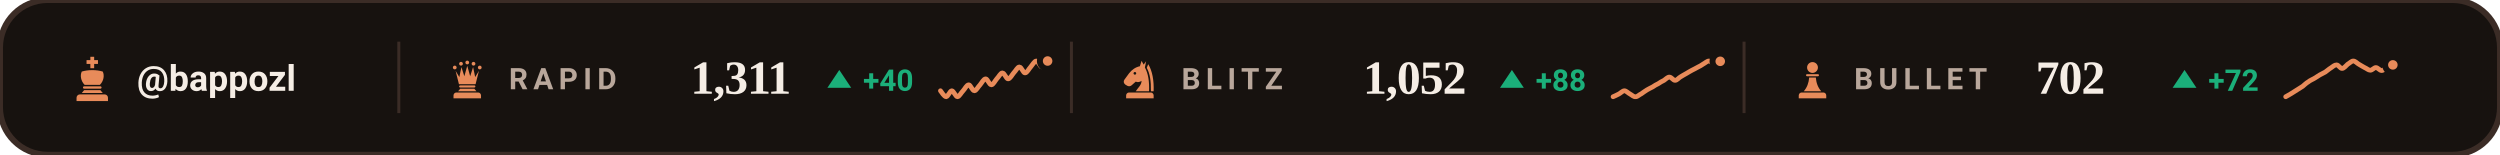
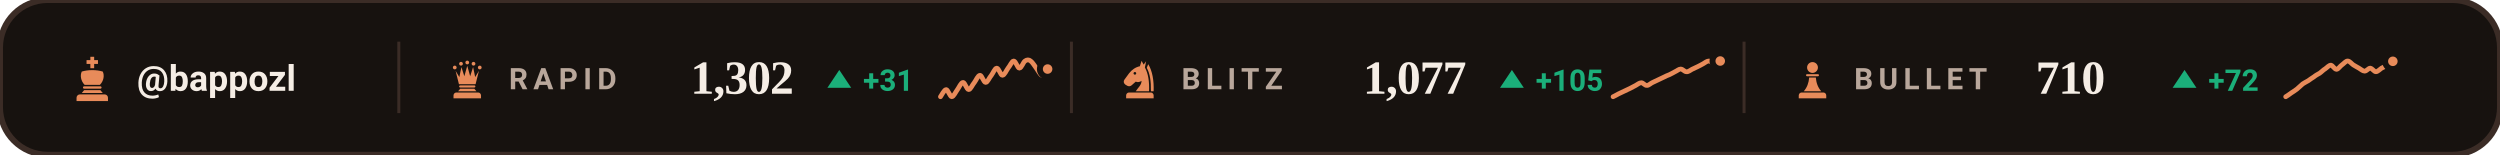
<svg xmlns="http://www.w3.org/2000/svg" viewBox="0 0 840 52" width="840" height="52" role="img" aria-label="Chess.com ratings of bappozl">
  <style>svg{font-family:-apple-system,BlinkMacSystemFont,'Segoe UI',Roboto,'Helvetica Neue',Arial,sans-serif}text{fill:#F5EDE5;white-space:pre}.bg{fill:#17120F;stroke:#3B2C26;stroke-width:2}.acc{fill:#E88B5A}.win{fill:#1baf7a}.draw{fill:#8b8f96}.loss{fill:#d03b3b}.lbl{font-size:10px;font-weight:600;letter-spacing:.18em;fill:#B9A79B}.cap{font-size:10.5px;font-weight:500;fill:#B9A79B}.num{font-family:Georgia,'Times New Roman',Times,serif;font-weight:700;letter-spacing:-.02em}.tick{font-size:9px;font-weight:500;fill:#B9A79B;opacity:.75}.dl{font-size:10px;font-weight:600}.rule{stroke:#3B2C26;stroke-width:1;fill:none}.grid{stroke:#3B2C26;stroke-width:1;fill:none;opacity:.7}.ln{fill:none;stroke:#E88B5A;stroke-width:2;stroke-linecap:round;stroke-linejoin:round}.ring{stroke:#17120F;stroke-width:2}.hollow{fill:none;stroke-width:1.5}.sq{fill:#F5EDE5;opacity:.035}</style>
  <rect class="bg" width="840" height="52" rx="16" />
  <g class="acc" transform="translate(23.0,18.6) scale(0.16)">
    <path d="M46 3h8v7h8v8h-8v9h-8v-9h-8v-8h8z" />
    <path d="M28 34c7-2 14-3 22-3s15 1 22 3c4 8 2 20-6 28H34c-8-8-10-20-6-28z" />
    <path d="M33 65h34a2.5 2.5 0 0 1 0 5H33a2.5 2.5 0 0 1 0-5z" />
    <path d="M33 73h34l5 6H28z" />
    <path d="M24 82h52a7 7 0 0 1 7 7v7H17v-7a7 7 0 0 1 7-7z" />
  </g>
  <text x="46" y="30.5" style="font-size:12px;font-weight:600">@bappozl</text>
  <line class="rule" x1="134" y1="14" x2="134" y2="38" />
  <g class="acc" transform="translate(150.0,19.6) scale(0.14)">
    <circle cx="20" cy="22" r="4.5" />
    <circle cx="35" cy="13" r="4.5" />
    <circle cx="50" cy="10" r="4.5" />
    <circle cx="65" cy="13" r="4.5" />
    <circle cx="80" cy="22" r="4.5" />
    <path d="M30 62L22 30L31 45L36 21L43 43L50 18L57 43L64 21L69 45L78 30L70 62z" />
    <path d="M33 65h34a2.5 2.5 0 0 1 0 5H33a2.5 2.5 0 0 1 0-5z" />
    <path d="M33 73h34l5 6H28z" />
    <path d="M24 82h52a7 7 0 0 1 7 7v7H17v-7a7 7 0 0 1 7-7z" />
  </g>
  <text class="lbl" x="171" y="30">RAPID</text>
-   <text class="num" x="232" y="31.5" style="font-size:16px">1,311</text>
+   <text class="num" x="232" y="31.5" style="font-size:16px">1,302</text>
  <path fill="#1baf7a" d="M282 23.5L286 29.5H278Z" />
-   <text class="dl" x="290" y="30.5" style="fill:#1baf7a">+40</text>
-   <path class="ln" style="stroke-width:1.6" d="M316.0 30.5C316.3 30.9 317.3 32.5 317.9 32.5C318.5 32.5 319.2 30.5 319.8 30.5C320.4 30.5 321.1 32.5 321.7 32.5C322.3 32.5 322.9 31.2 323.6 30.5C324.2 29.9 324.8 28.5 325.5 28.5C326.1 28.5 326.7 30.5 327.4 30.5C328.0 30.5 328.6 29.2 329.3 28.5C329.9 27.8 330.5 26.5 331.2 26.5C331.8 26.5 332.4 28.5 333.1 28.5C333.7 28.5 334.3 27.2 334.9 26.5C335.6 25.8 336.2 24.5 336.8 24.5C337.5 24.5 338.1 26.5 338.7 26.5C339.4 26.5 340.0 25.2 340.6 24.5C341.3 23.8 341.9 22.5 342.5 22.5C343.2 22.5 343.8 24.5 344.4 24.5C345.1 24.5 345.7 23.1 346.3 22.5C346.9 21.8 347.6 20.5 348.2 20.5C348.8 20.5 349.5 22.5 350.1 22.5C350.7 22.5 351.7 20.8 352.0 20.5" />
-   <circle class="acc ring" cx="352.0" cy="20.5" r="2.6" />
+   <text class="dl" x="290" y="30.5" style="fill:#1baf7a">+31</text>
+   <path class="ln" style="stroke-width:1.6" d="M316.0 32.5C316.3 32.1 317.3 30.1 317.9 30.1C318.5 30.1 319.2 32.5 319.8 32.5C320.4 32.5 321.1 30.9 321.7 30.1C322.3 29.3 322.9 27.7 323.6 27.7C324.2 27.7 324.8 30.1 325.5 30.1C326.1 30.1 326.7 28.5 327.4 27.7C328.0 26.9 328.6 25.3 329.3 25.3C329.9 25.3 330.5 27.7 331.2 27.7C331.8 27.7 332.4 26.1 333.1 25.3C333.7 24.5 334.3 22.9 334.9 22.9C335.6 22.9 336.2 25.3 336.8 25.3C337.5 25.3 338.1 23.7 338.7 22.9C339.4 22.1 340.0 20.5 340.6 20.5C341.3 20.5 341.9 22.9 342.5 22.9C343.2 22.9 343.8 20.9 344.4 20.5C345.1 20.0 345.7 20.0 346.3 20.5C346.9 20.9 347.6 22.1 348.2 22.9C348.8 23.7 349.5 25.2 350.1 25.3C350.7 25.3 351.7 23.5 352.0 23.2" />
+   <circle class="acc ring" cx="352.0" cy="23.2" r="2.6" />
  <line class="rule" x1="360" y1="14" x2="360" y2="38" />
  <g class="acc" transform="translate(376.0,19.6) scale(0.14)">
    <path fill-rule="evenodd" d="M54 6L50 19C40 21 31 27 24 36L13 51C10 55 11 60 15 63L20 66C24 68 28 67 31 64L40 56C45 58 50 57 54 54C54 64 46 70 40 79H72C73 56 70 36 62 22L65 7L59 15zM41.2 36a3.2 3.2 0 1 0-6.4 0 3.2 3.2 0 1 0 6.4 0z" />
    <path d="M70 14C80 30 84 54 83 79H76.5C77 55 74 36 66.5 23z" />
    <path d="M24 82h52a7 7 0 0 1 7 7v7H17v-7a7 7 0 0 1 7-7z" />
  </g>
  <text class="lbl" x="397" y="30">BLITZ</text>
-   <text class="num" x="458" y="31.5" style="font-size:16px">1,052</text>
+   <text class="num" x="458" y="31.5" style="font-size:16px">1,077</text>
  <path fill="#1baf7a" d="M508 23.5L512 29.5H504Z" />
-   <text class="dl" x="516" y="30.5" style="fill:#1baf7a">+88</text>
-   <path class="ln" style="stroke-width:1.6" d="M542.0 32.5C542.3 32.4 543.3 31.9 543.9 31.6C544.5 31.3 545.2 30.5 545.8 30.5C546.4 30.5 547.1 31.3 547.7 31.6C548.3 31.9 548.9 32.6 549.6 32.5C550.2 32.5 550.8 31.8 551.5 31.5C552.1 31.1 552.7 30.6 553.4 30.2C554.0 29.9 554.6 29.5 555.3 29.2C555.9 28.8 556.5 28.4 557.2 28.1C557.8 27.7 558.4 27.3 559.1 27.0C559.7 26.6 560.3 25.9 560.9 25.9C561.6 25.9 562.2 27.0 562.8 27.0C563.5 27.0 564.1 26.1 564.7 25.8C565.4 25.4 566.0 25.0 566.6 24.7C567.3 24.3 567.9 23.9 568.5 23.6C569.2 23.2 569.8 23.0 570.4 22.6C571.1 22.3 571.7 21.9 572.3 21.5C572.9 21.2 573.6 20.5 574.2 20.5C574.8 20.5 575.5 21.5 576.1 21.5C576.7 21.6 577.7 20.7 578.0 20.6" />
-   <circle class="acc ring" cx="578.0" cy="20.6" r="2.6" />
+   <text class="dl" x="516" y="30.5" style="fill:#1baf7a">+105</text>
+   <path class="ln" style="stroke-width:1.6" d="M542.0 32.5C542.3 32.4 543.3 31.8 543.9 31.5C544.5 31.2 545.2 30.9 545.8 30.6C546.4 30.3 547.1 30.0 547.7 29.7C548.3 29.4 548.9 29.1 549.6 28.7C550.2 28.4 550.8 27.8 551.5 27.8C552.1 27.8 552.7 28.8 553.4 28.7C554.0 28.7 554.6 28.0 555.3 27.7C555.9 27.4 556.5 27.1 557.2 26.8C557.8 26.5 558.4 26.2 559.1 25.9C559.7 25.6 560.3 25.3 560.9 25.1C561.6 24.8 562.2 24.4 562.8 24.1C563.5 23.8 564.1 23.2 564.7 23.2C565.4 23.2 566.0 24.1 566.6 24.1C567.3 24.2 567.9 23.6 568.5 23.3C569.2 23.0 569.8 22.7 570.4 22.4C571.1 22.1 571.7 21.7 572.3 21.4C572.9 21.0 573.6 20.5 574.2 20.5C574.8 20.5 575.5 21.4 576.1 21.4C576.7 21.4 577.7 20.6 578.0 20.5" />
+   <circle class="acc ring" cx="578.0" cy="20.5" r="2.6" />
  <line class="rule" x1="586" y1="14" x2="586" y2="38" />
  <g class="acc" transform="translate(602.0,19.6) scale(0.14)">
    <circle cx="50" cy="22" r="13" />
    <path d="M37 38h26a2.5 2.5 0 0 1 0 5H37a2.5 2.5 0 0 1 0-5z" />
    <path d="M42 46h16c1 13 5 24 13 33H29c8-9 12-20 13-33z" />
    <path d="M24 82h52a7 7 0 0 1 7 7v7H17v-7a7 7 0 0 1 7-7z" />
  </g>
  <text class="lbl" x="623" y="30">BULLET</text>
-   <text class="num" x="684" y="31.5" style="font-size:16px">702</text>
+   <text class="num" x="684" y="31.5" style="font-size:16px">710</text>
  <path fill="#1baf7a" d="M734 23.5L738 29.5H730Z" />
  <text class="dl" x="742" y="30.5" style="fill:#1baf7a">+72</text>
-   <path class="ln" style="stroke-width:1.6" d="M768.0 32.5C768.3 32.3 769.3 31.8 769.9 31.4C770.5 31.0 771.2 30.6 771.8 30.2C772.4 29.8 773.1 29.4 773.7 29.0C774.3 28.5 774.9 27.9 775.6 27.5C776.2 27.0 776.8 26.8 777.5 26.4C778.1 26.1 778.7 25.6 779.4 25.2C780.0 24.9 780.6 24.6 781.3 24.2C781.9 23.8 782.5 23.2 783.2 22.8C783.8 22.4 784.4 21.8 785.1 21.8C785.7 21.8 786.3 23.0 786.9 23.0C787.6 23.0 788.2 22.1 788.8 21.6C789.5 21.2 790.1 20.5 790.7 20.5C791.4 20.5 792.0 21.3 792.6 21.6C793.3 22.0 793.9 22.4 794.5 22.7C795.2 23.0 795.8 23.6 796.4 23.6C797.1 23.6 797.7 22.7 798.3 22.7C798.9 22.7 799.6 23.7 800.2 23.7C800.8 23.7 801.5 23.0 802.1 22.7C802.7 22.4 803.7 21.9 804.0 21.8" />
-   <circle class="acc ring" cx="804.0" cy="21.8" r="2.6" />
+   <path class="ln" style="stroke-width:1.6" d="M768.0 32.5C768.3 32.3 769.3 31.7 769.9 31.2C770.5 30.8 771.2 30.4 771.8 29.9C772.4 29.4 773.1 28.7 773.7 28.2C774.3 27.8 774.9 27.5 775.6 27.1C776.2 26.7 776.8 26.2 777.5 25.8C778.1 25.3 778.7 25.0 779.4 24.6C780.0 24.2 780.6 23.5 781.3 23.1C781.9 22.7 782.5 21.9 783.2 21.9C783.8 22.0 784.4 23.3 785.1 23.3C785.7 23.2 786.3 22.2 786.9 21.8C787.6 21.3 788.2 20.5 788.8 20.5C789.5 20.5 790.1 21.4 790.7 21.8C791.4 22.2 792.0 22.6 792.6 22.9C793.3 23.3 793.9 23.9 794.5 23.9C795.2 23.9 795.8 22.9 796.4 22.9C797.1 23.0 797.7 24.1 798.3 24.1C798.9 24.1 799.6 23.3 800.2 22.9C800.8 22.6 801.5 22.3 802.1 21.9C802.7 21.6 803.7 20.8 804.0 20.6" />
+   <circle class="acc ring" cx="804.0" cy="20.6" r="2.6" />
</svg>
